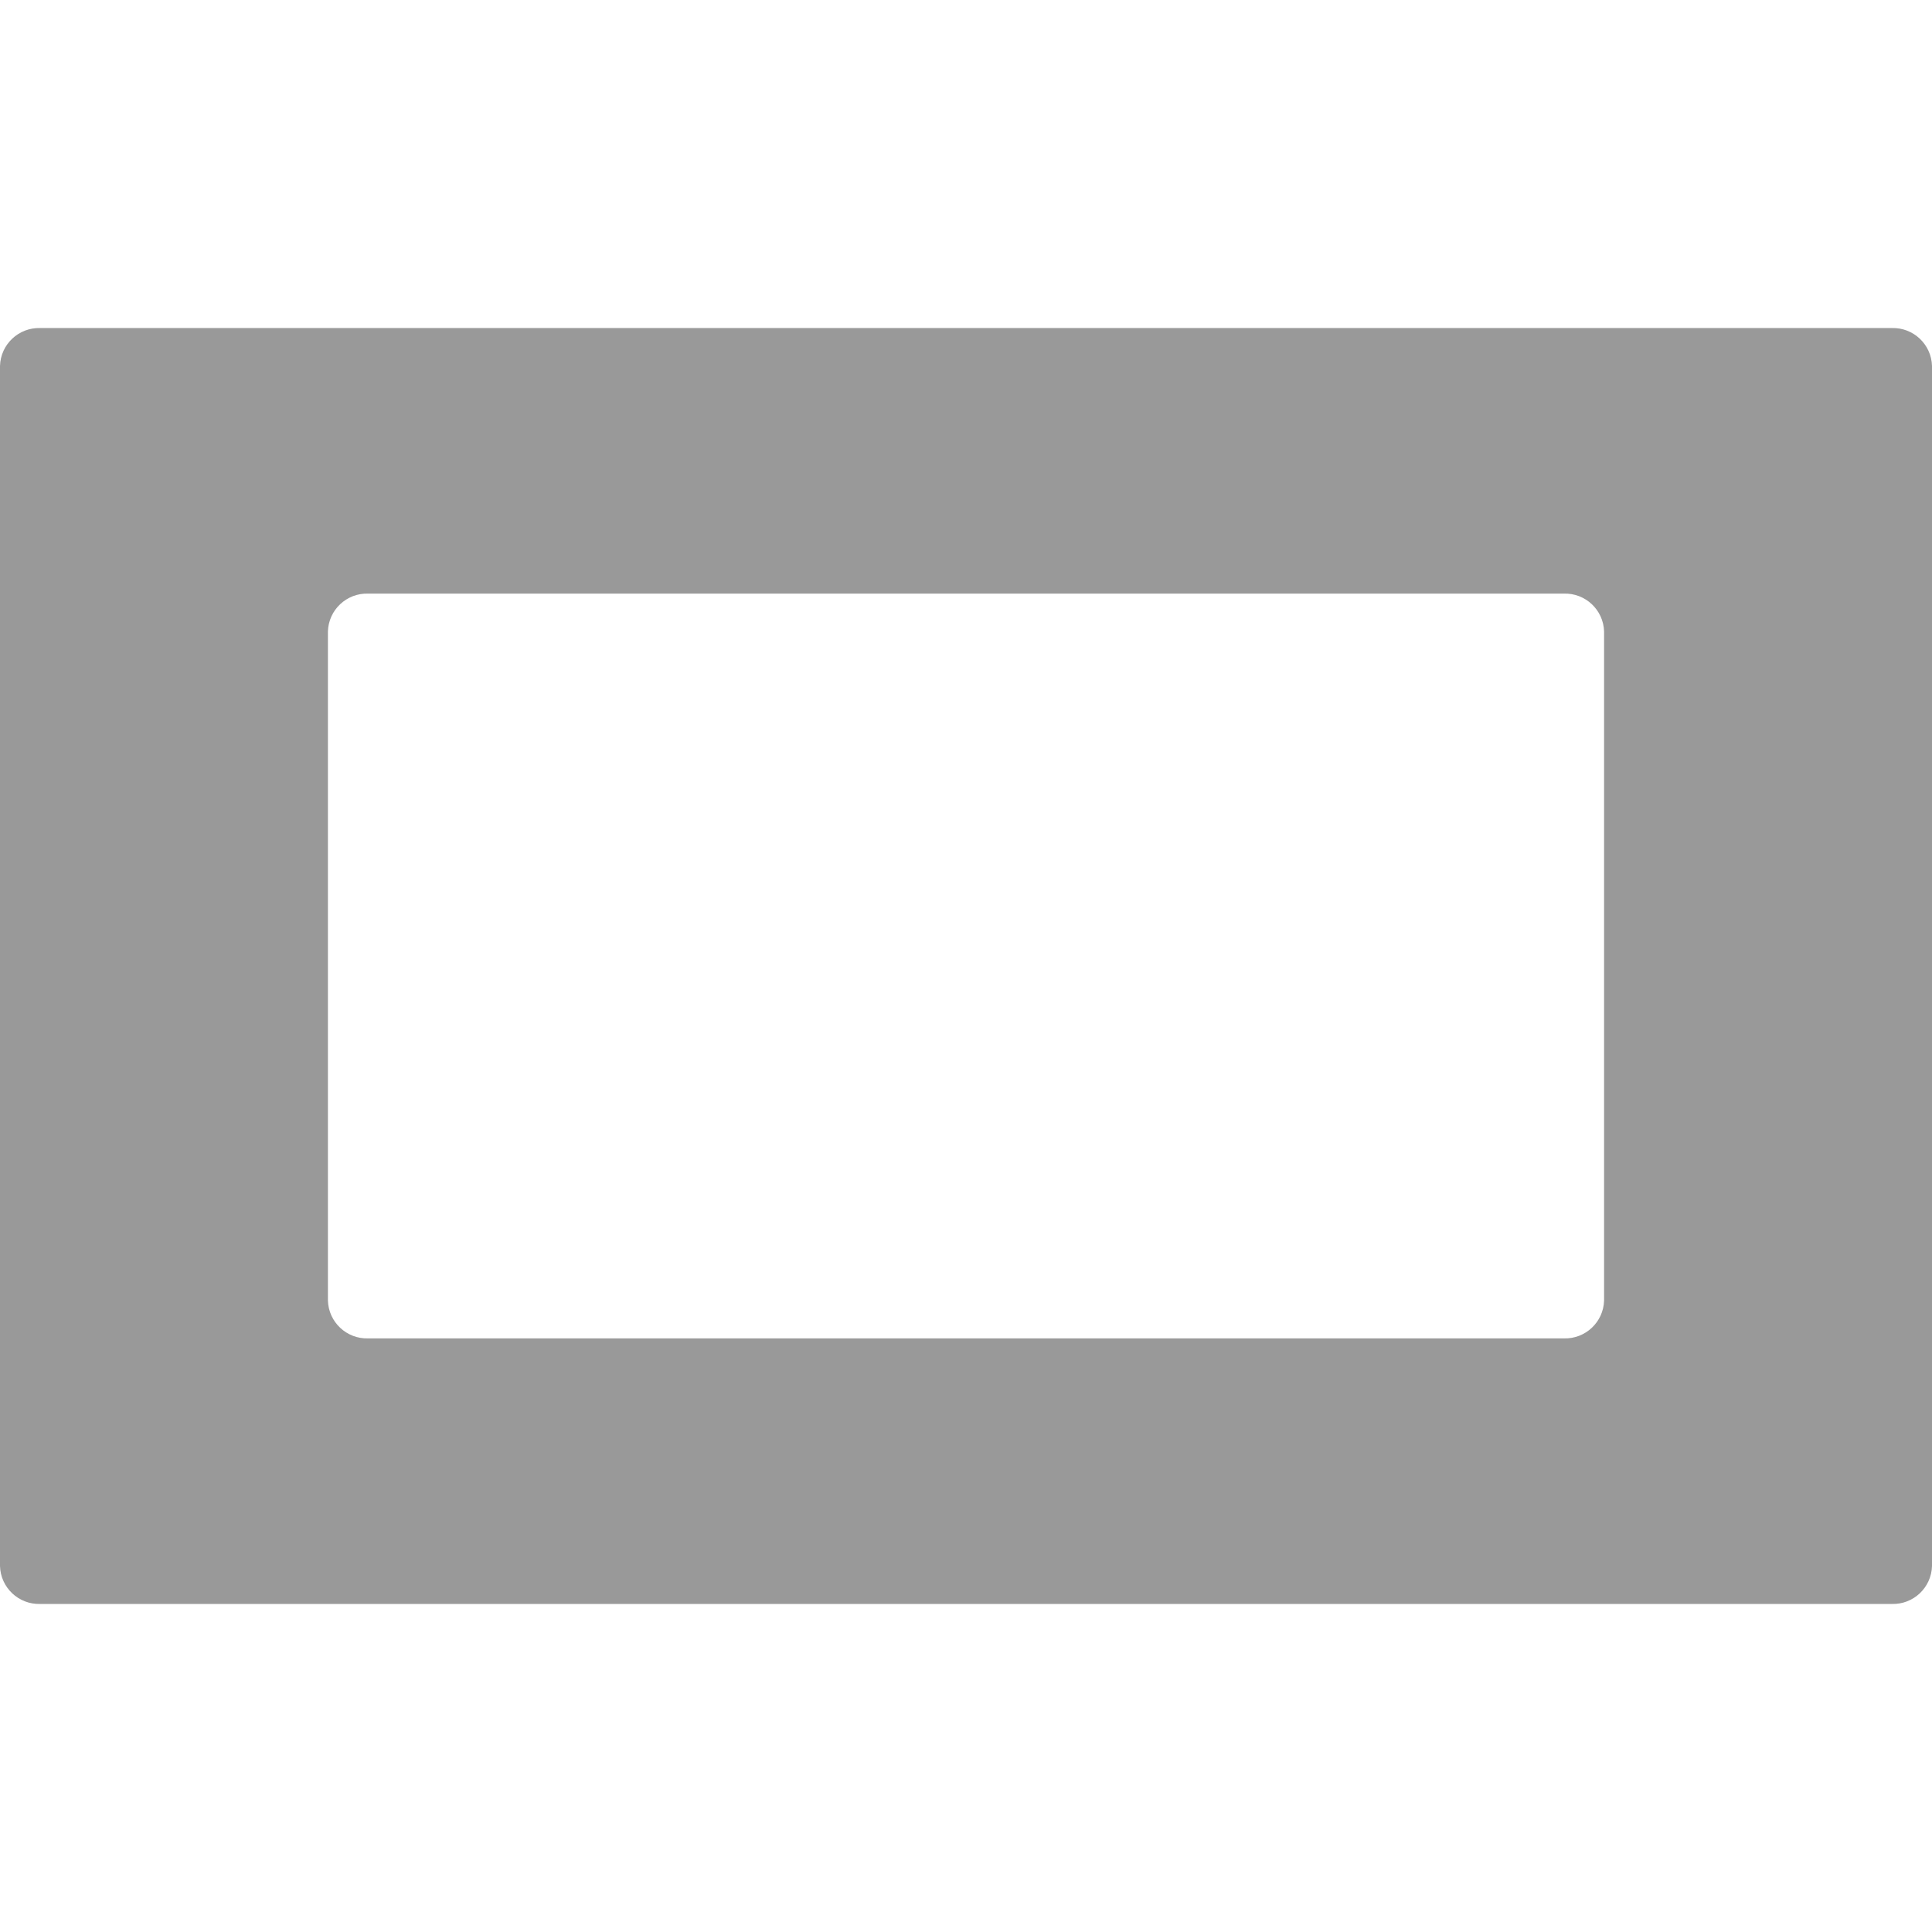
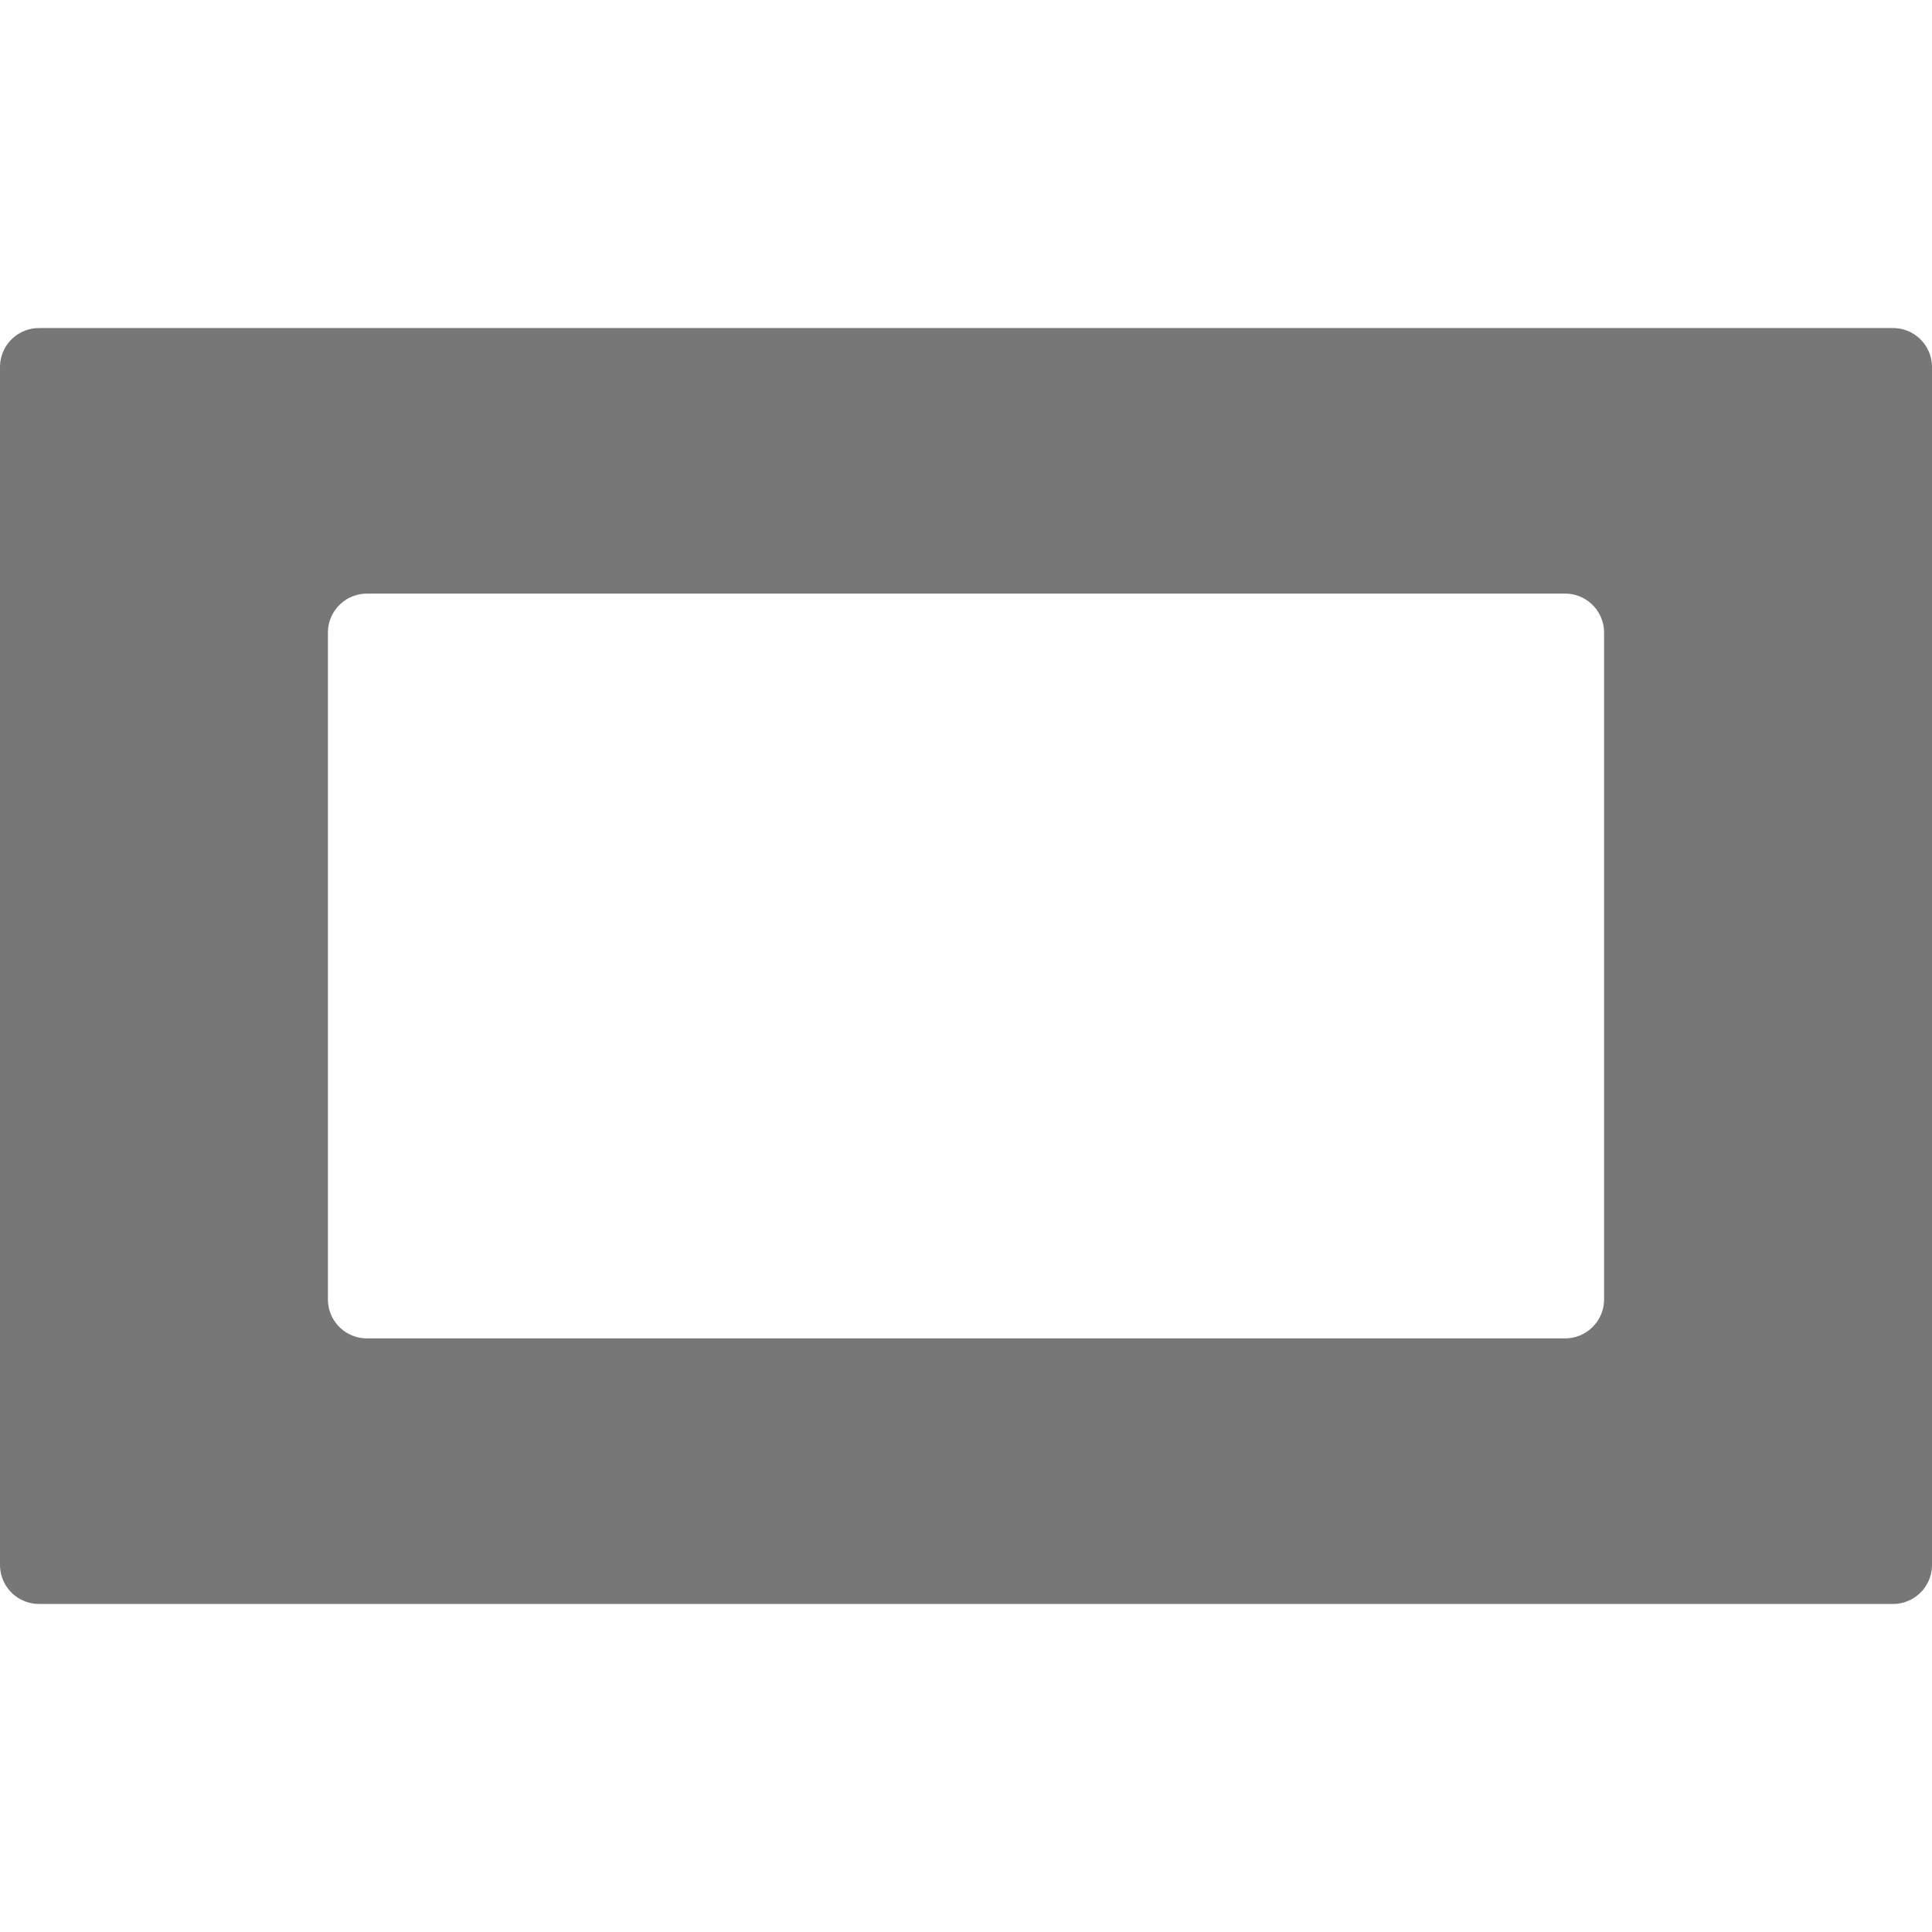
<svg xmlns="http://www.w3.org/2000/svg" viewBox="0 0 385.08 254.31" width="1em" height="1em">
  <defs>
-     <style>.cls-1{fill:#999999;}</style>
+     <style>.cls-1{fill:#777777;}</style>
  </defs>
  <g id="Layer_2" data-name="Layer 2">
    <g id="Layer_1-2" data-name="Layer 1">
      <path class="cls-1" d="M0,7.54V246.76a7.78,7.78,0,0,0,8,7.55H377.08a7.78,7.78,0,0,0,8-7.55V7.54a7.78,7.78,0,0,0-8-7.54H8A7.78,7.78,0,0,0,0,7.54ZM311.72,201.38H73.36a7.78,7.78,0,0,1-8-7.55V60.48a7.78,7.78,0,0,1,8-7.55H311.72a7.78,7.78,0,0,1,8,7.55V193.83A7.78,7.78,0,0,1,311.72,201.38Z" />
    </g>
  </g>
</svg>
